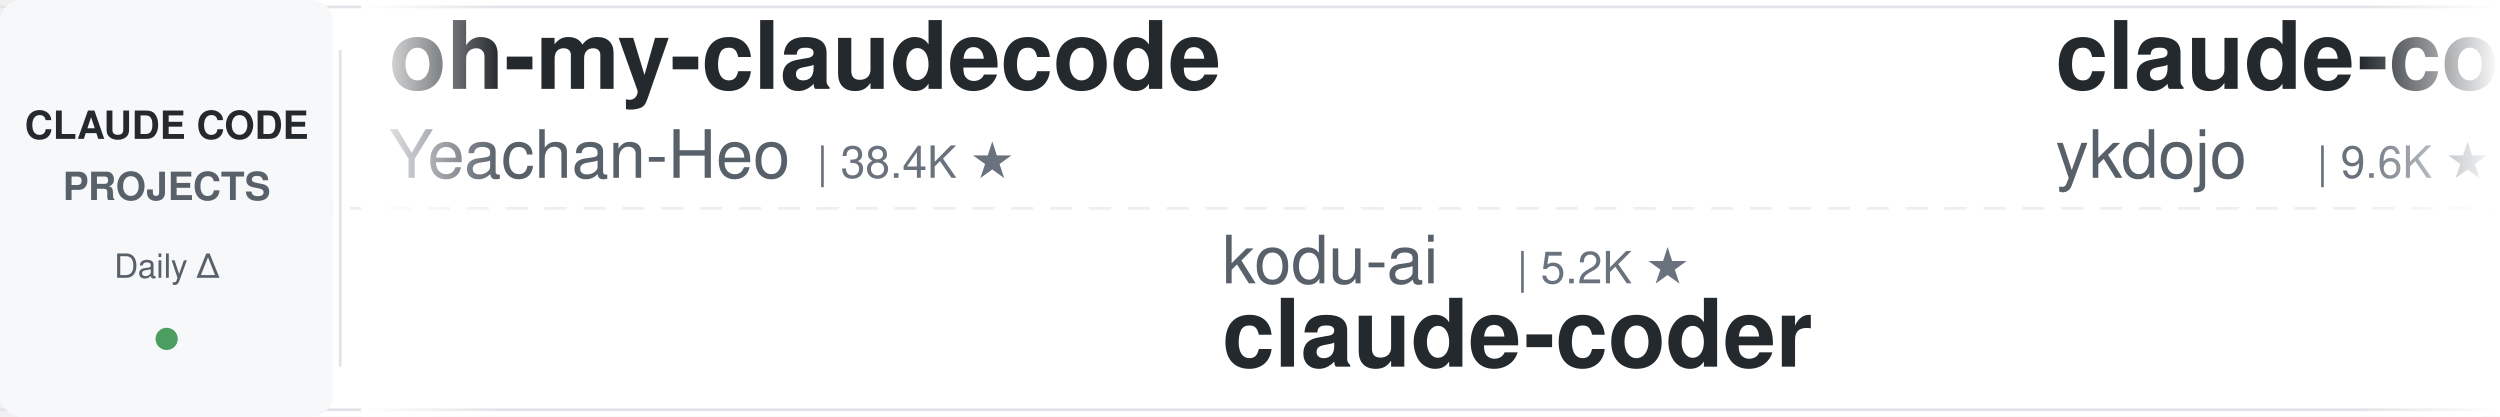
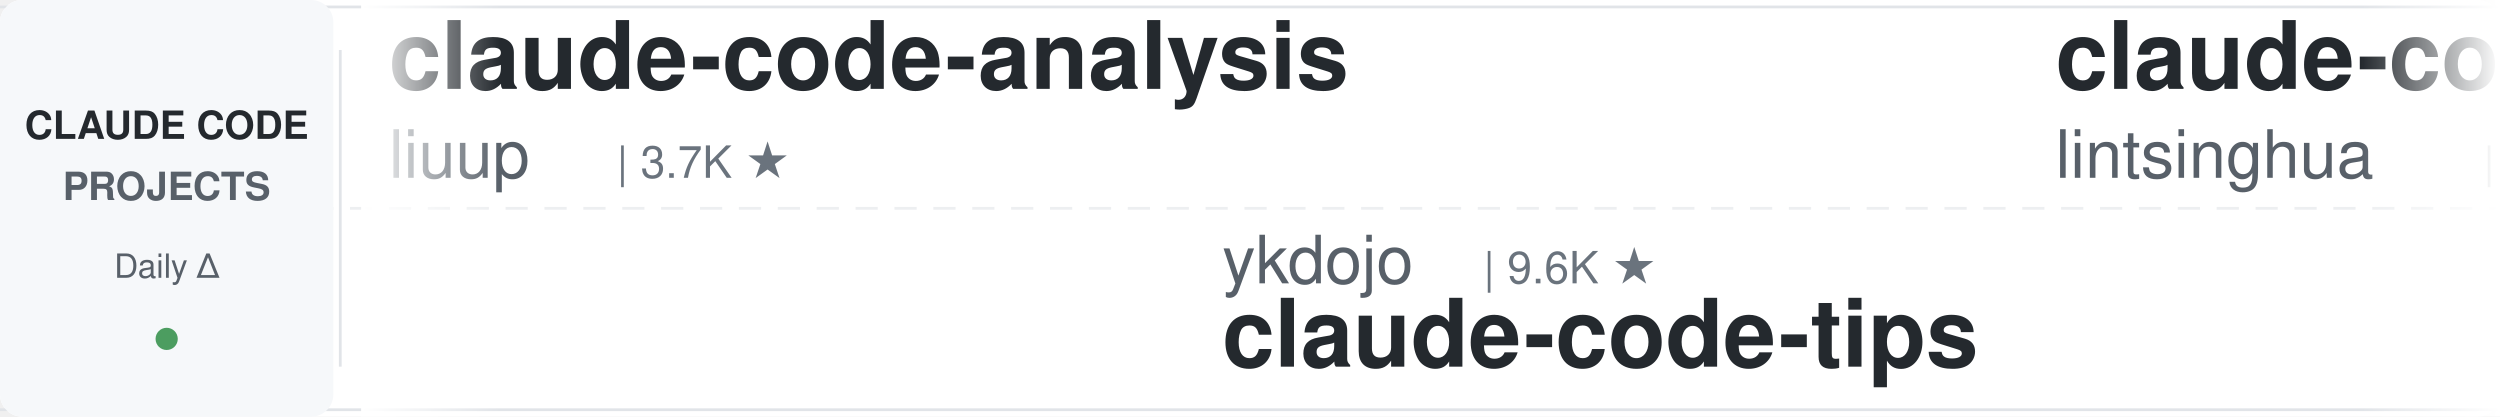
<svg xmlns="http://www.w3.org/2000/svg" width="900" height="150">
  <defs>
    <linearGradient id="leftFade" x1="0%" y1="0%" x2="100%" y2="0%">
      <stop offset="0%" style="stop-color:#ffffff;stop-opacity:1" />
      <stop offset="100%" style="stop-color:#ffffff;stop-opacity:0" />
    </linearGradient>
    <linearGradient id="rightFade" x1="0%" y1="0%" x2="100%" y2="0%">
      <stop offset="0%" style="stop-color:#ffffff;stop-opacity:0" />
      <stop offset="100%" style="stop-color:#ffffff;stop-opacity:1" />
    </linearGradient>
  </defs>
  <rect width="900" height="150" fill="#ffffff" rx="8" />
  <rect x="0" y="2" width="900" height="1" fill="#e1e4e8" />
  <rect x="0" y="147" width="900" height="1" fill="#e1e4e8" />
  <line x1="0" y1="75" x2="900" y2="75" stroke="#e1e4e8" stroke-width="1" stroke-dasharray="8 6" opacity="0.6" />
  <rect x="0" y="0" width="120" height="150" fill="#f6f8fa" rx="8" />
  <text x="60" y="50" font-family="-apple-system, BlinkMacSystemFont, 'Segoe UI', Helvetica, Arial, sans-serif" font-size="14" font-weight="600" fill="#24292e" text-anchor="middle">CLAUDE CODE</text>
  <text x="60" y="72" font-family="-apple-system, BlinkMacSystemFont, 'Segoe UI', Helvetica, Arial, sans-serif" font-size="14" font-weight="600" fill="#586069" text-anchor="middle">PROJECTS</text>
  <text x="60" y="100" font-family="-apple-system, BlinkMacSystemFont, 'Segoe UI', Helvetica, Arial, sans-serif" font-size="12" font-weight="500" fill="#586069" text-anchor="middle">Daily Δ</text>
  <circle cx="60" cy="122" r="4" fill="#22863a" opacity="0.8" />
  <rect x="122" y="18" width="1" height="114" fill="#e1e4e8" />
  <clipPath id="tickerClip">
    <rect x="130" y="0" width="770" height="150" />
  </clipPath>
  <g clip-path="url(#tickerClip)">
    <g id="tickerItems">
      <animateTransform attributeName="transform" attributeType="XML" type="translate" from="0 0" to="-3000 0" dur="54s" repeatCount="indefinite" />
      <g transform="translate(0, 0)">
-         <text x="140" y="32" font-family="-apple-system, BlinkMacSystemFont, 'Segoe UI', Helvetica, Arial, sans-serif" font-size="34" font-weight="600" fill="#24292e">oh-my-claudecode</text>
-         <text x="140" y="64" font-family="-apple-system, BlinkMacSystemFont, 'Segoe UI', Helvetica, Arial, sans-serif" font-size="24" font-weight="400" fill="#586069">Yeachan-Heo</text>
-         <text x="294" y="64" font-family="-apple-system, BlinkMacSystemFont, 'Segoe UI', Helvetica, Arial, sans-serif" font-size="16" font-weight="500" fill="#6a737d">| 38.4K ★</text>
+         <text x="140" y="32" font-family="-apple-system, BlinkMacSystemFont, 'Segoe UI', Helvetica, Arial, sans-serif" font-size="34" font-weight="600" fill="#24292e">claude-code-analysis</text>
+         <text x="140" y="64" font-family="-apple-system, BlinkMacSystemFont, 'Segoe UI', Helvetica, Arial, sans-serif" font-size="24" font-weight="400" fill="#586069">liuup</text>
+         <text x="222" y="64" font-family="-apple-system, BlinkMacSystemFont, 'Segoe UI', Helvetica, Arial, sans-serif" font-size="16" font-weight="500" fill="#6a737d">| 3.7K ★</text>
      </g>
      <g transform="translate(300, 0)">
-         <text x="140" y="102" font-family="-apple-system, BlinkMacSystemFont, 'Segoe UI', Helvetica, Arial, sans-serif" font-size="24" font-weight="400" fill="#586069">kodu-ai</text>
-         <text x="246" y="102" font-family="-apple-system, BlinkMacSystemFont, 'Segoe UI', Helvetica, Arial, sans-serif" font-size="16" font-weight="500" fill="#6a737d">| 5.2K ★</text>
-         <text x="140" y="132" font-family="-apple-system, BlinkMacSystemFont, 'Segoe UI', Helvetica, Arial, sans-serif" font-size="34" font-weight="600" fill="#24292e">claude-coder</text>
+         <text x="140" y="102" font-family="-apple-system, BlinkMacSystemFont, 'Segoe UI', Helvetica, Arial, sans-serif" font-size="24" font-weight="400" fill="#586069">ykdojo</text>
+         <text x="234" y="102" font-family="-apple-system, BlinkMacSystemFont, 'Segoe UI', Helvetica, Arial, sans-serif" font-size="16" font-weight="500" fill="#6a737d">| 9.6K ★</text>
+         <text x="140" y="132" font-family="-apple-system, BlinkMacSystemFont, 'Segoe UI', Helvetica, Arial, sans-serif" font-size="34" font-weight="600" fill="#24292e">claude-code-tips</text>
      </g>
      <g transform="translate(600, 0)">
-         <text x="140" y="32" font-family="-apple-system, BlinkMacSystemFont, 'Segoe UI', Helvetica, Arial, sans-serif" font-size="34" font-weight="600" fill="#24292e">claude-code-tips</text>
-         <text x="140" y="64" font-family="-apple-system, BlinkMacSystemFont, 'Segoe UI', Helvetica, Arial, sans-serif" font-size="24" font-weight="400" fill="#586069">ykdojo</text>
-         <text x="234" y="64" font-family="-apple-system, BlinkMacSystemFont, 'Segoe UI', Helvetica, Arial, sans-serif" font-size="16" font-weight="500" fill="#6a737d">| 9.6K ★</text>
+         <text x="140" y="32" font-family="-apple-system, BlinkMacSystemFont, 'Segoe UI', Helvetica, Arial, sans-serif" font-size="34" font-weight="600" fill="#24292e">claude-code-book</text>
+         <text x="140" y="64" font-family="-apple-system, BlinkMacSystemFont, 'Segoe UI', Helvetica, Arial, sans-serif" font-size="24" font-weight="400" fill="#586069">lintsinghua</text>
+         <text x="294" y="64" font-family="-apple-system, BlinkMacSystemFont, 'Segoe UI', Helvetica, Arial, sans-serif" font-size="16" font-weight="500" fill="#6a737d">| 4.1K ★</text>
      </g>
      <g transform="translate(900, 0)">
-         <text x="140" y="102" font-family="-apple-system, BlinkMacSystemFont, 'Segoe UI', Helvetica, Arial, sans-serif" font-size="24" font-weight="400" fill="#586069">SeemSeam</text>
-         <text x="258" y="102" font-family="-apple-system, BlinkMacSystemFont, 'Segoe UI', Helvetica, Arial, sans-serif" font-size="16" font-weight="500" fill="#6a737d">| 3.4K ★</text>
-         <text x="140" y="132" font-family="-apple-system, BlinkMacSystemFont, 'Segoe UI', Helvetica, Arial, sans-serif" font-size="34" font-weight="600" fill="#24292e">claude_codex_bridge</text>
+         <text x="140" y="102" font-family="-apple-system, BlinkMacSystemFont, 'Segoe UI', Helvetica, Arial, sans-serif" font-size="24" font-weight="400" fill="#586069">centminmod</text>
+         <text x="282" y="102" font-family="-apple-system, BlinkMacSystemFont, 'Segoe UI', Helvetica, Arial, sans-serif" font-size="16" font-weight="500" fill="#6a737d">| 2.6K ★</text>
+         <text x="140" y="132" font-family="-apple-system, BlinkMacSystemFont, 'Segoe UI', Helvetica, Arial, sans-serif" font-size="34" font-weight="600" fill="#24292e">my-claude-code-setup</text>
      </g>
      <g transform="translate(1200, 0)">
-         <text x="140" y="32" font-family="-apple-system, BlinkMacSystemFont, 'Segoe UI', Helvetica, Arial, sans-serif" font-size="34" font-weight="600" fill="#24292e">claude-code-harness</text>
-         <text x="140" y="64" font-family="-apple-system, BlinkMacSystemFont, 'Segoe UI', Helvetica, Arial, sans-serif" font-size="24" font-weight="400" fill="#586069">Chachamaru127</text>
-         <text x="318" y="64" font-family="-apple-system, BlinkMacSystemFont, 'Segoe UI', Helvetica, Arial, sans-serif" font-size="16" font-weight="500" fill="#6a737d">| 3.0K ★</text>
+         <text x="140" y="32" font-family="-apple-system, BlinkMacSystemFont, 'Segoe UI', Helvetica, Arial, sans-serif" font-size="34" font-weight="600" fill="#24292e">claude_codex_bridge</text>
+         <text x="140" y="64" font-family="-apple-system, BlinkMacSystemFont, 'Segoe UI', Helvetica, Arial, sans-serif" font-size="24" font-weight="400" fill="#586069">SeemSeam</text>
+         <text x="258" y="64" font-family="-apple-system, BlinkMacSystemFont, 'Segoe UI', Helvetica, Arial, sans-serif" font-size="16" font-weight="500" fill="#6a737d">| 3.4K ★</text>
      </g>
      <g transform="translate(1500, 0)">
-         <text x="140" y="102" font-family="-apple-system, BlinkMacSystemFont, 'Segoe UI', Helvetica, Arial, sans-serif" font-size="24" font-weight="400" fill="#586069">pedrohcgs</text>
-         <text x="270" y="102" font-family="-apple-system, BlinkMacSystemFont, 'Segoe UI', Helvetica, Arial, sans-serif" font-size="16" font-weight="500" fill="#6a737d">| 1.5K ★</text>
-         <text x="140" y="132" font-family="-apple-system, BlinkMacSystemFont, 'Segoe UI', Helvetica, Arial, sans-serif" font-size="34" font-weight="600" fill="#24292e">claude-code-my-workflow</text>
+         <text x="140" y="102" font-family="-apple-system, BlinkMacSystemFont, 'Segoe UI', Helvetica, Arial, sans-serif" font-size="24" font-weight="400" fill="#586069">diet103</text>
+         <text x="246" y="102" font-family="-apple-system, BlinkMacSystemFont, 'Segoe UI', Helvetica, Arial, sans-serif" font-size="16" font-weight="500" fill="#6a737d">| 10.0K ★</text>
+         <text x="140" y="132" font-family="-apple-system, BlinkMacSystemFont, 'Segoe UI', Helvetica, Arial, sans-serif" font-size="34" font-weight="600" fill="#24292e">claude-code-infrastructu...</text>
      </g>
      <g transform="translate(1800, 0)">
-         <text x="140" y="32" font-family="-apple-system, BlinkMacSystemFont, 'Segoe UI', Helvetica, Arial, sans-serif" font-size="34" font-weight="600" fill="#24292e">ralph-claude-code</text>
-         <text x="140" y="64" font-family="-apple-system, BlinkMacSystemFont, 'Segoe UI', Helvetica, Arial, sans-serif" font-size="24" font-weight="400" fill="#586069">frankbria</text>
-         <text x="270" y="64" font-family="-apple-system, BlinkMacSystemFont, 'Segoe UI', Helvetica, Arial, sans-serif" font-size="16" font-weight="500" fill="#6a737d">| 9.6K ★</text>
+         <text x="140" y="32" font-family="-apple-system, BlinkMacSystemFont, 'Segoe UI', Helvetica, Arial, sans-serif" font-size="34" font-weight="600" fill="#24292e">Claude-Code-Source-Study</text>
+         <text x="140" y="64" font-family="-apple-system, BlinkMacSystemFont, 'Segoe UI', Helvetica, Arial, sans-serif" font-size="24" font-weight="400" fill="#586069">luyao618</text>
+         <text x="258" y="64" font-family="-apple-system, BlinkMacSystemFont, 'Segoe UI', Helvetica, Arial, sans-serif" font-size="16" font-weight="500" fill="#6a737d">| 1.6K ★</text>
      </g>
      <g transform="translate(2100, 0)">
-         <text x="140" y="102" font-family="-apple-system, BlinkMacSystemFont, 'Segoe UI', Helvetica, Arial, sans-serif" font-size="24" font-weight="400" fill="#586069">wanshuiyin</text>
-         <text x="282" y="102" font-family="-apple-system, BlinkMacSystemFont, 'Segoe UI', Helvetica, Arial, sans-serif" font-size="16" font-weight="500" fill="#6a737d">| 14.4K ★</text>
-         <text x="140" y="132" font-family="-apple-system, BlinkMacSystemFont, 'Segoe UI', Helvetica, Arial, sans-serif" font-size="34" font-weight="600" fill="#24292e">Auto-claude-code-researc...</text>
+         <text x="140" y="102" font-family="-apple-system, BlinkMacSystemFont, 'Segoe UI', Helvetica, Arial, sans-serif" font-size="24" font-weight="400" fill="#586069">davila7</text>
+         <text x="246" y="102" font-family="-apple-system, BlinkMacSystemFont, 'Segoe UI', Helvetica, Arial, sans-serif" font-size="16" font-weight="500" fill="#6a737d">| 30.1K ★</text>
+         <text x="140" y="132" font-family="-apple-system, BlinkMacSystemFont, 'Segoe UI', Helvetica, Arial, sans-serif" font-size="34" font-weight="600" fill="#24292e">claude-code-templates</text>
      </g>
      <g transform="translate(2400, 0)">
-         <text x="140" y="32" font-family="-apple-system, BlinkMacSystemFont, 'Segoe UI', Helvetica, Arial, sans-serif" font-size="34" font-weight="600" fill="#24292e">how-claude-code-works</text>
-         <text x="140" y="64" font-family="-apple-system, BlinkMacSystemFont, 'Segoe UI', Helvetica, Arial, sans-serif" font-size="24" font-weight="400" fill="#586069">Windy3f3f3f3f</text>
-         <text x="318" y="64" font-family="-apple-system, BlinkMacSystemFont, 'Segoe UI', Helvetica, Arial, sans-serif" font-size="16" font-weight="500" fill="#6a737d">| 3.4K ★</text>
+         <text x="140" y="32" font-family="-apple-system, BlinkMacSystemFont, 'Segoe UI', Helvetica, Arial, sans-serif" font-size="34" font-weight="600" fill="#24292e">claude-code-source</text>
+         <text x="140" y="64" font-family="-apple-system, BlinkMacSystemFont, 'Segoe UI', Helvetica, Arial, sans-serif" font-size="24" font-weight="400" fill="#586069">AprilNEA</text>
+         <text x="258" y="64" font-family="-apple-system, BlinkMacSystemFont, 'Segoe UI', Helvetica, Arial, sans-serif" font-size="16" font-weight="500" fill="#6a737d">| 393 ★</text>
      </g>
      <g transform="translate(2700, 0)">
-         <text x="140" y="102" font-family="-apple-system, BlinkMacSystemFont, 'Segoe UI', Helvetica, Arial, sans-serif" font-size="24" font-weight="400" fill="#586069">huangserva</text>
-         <text x="282" y="102" font-family="-apple-system, BlinkMacSystemFont, 'Segoe UI', Helvetica, Arial, sans-serif" font-size="16" font-weight="500" fill="#6a737d">| 622 ★</text>
-         <text x="140" y="132" font-family="-apple-system, BlinkMacSystemFont, 'Segoe UI', Helvetica, Arial, sans-serif" font-size="34" font-weight="600" fill="#24292e">claude-code-cli</text>
+         <text x="140" y="102" font-family="-apple-system, BlinkMacSystemFont, 'Segoe UI', Helvetica, Arial, sans-serif" font-size="24" font-weight="400" fill="#586069">jeremylongshore</text>
+         <text x="342" y="102" font-family="-apple-system, BlinkMacSystemFont, 'Segoe UI', Helvetica, Arial, sans-serif" font-size="16" font-weight="500" fill="#6a737d">| 2.6K ★</text>
+         <text x="140" y="132" font-family="-apple-system, BlinkMacSystemFont, 'Segoe UI', Helvetica, Arial, sans-serif" font-size="34" font-weight="600" fill="#24292e">claude-code-plugins-plus...</text>
      </g>
      <g transform="translate(3000, 0)">
-         <text x="140" y="32" font-family="-apple-system, BlinkMacSystemFont, 'Segoe UI', Helvetica, Arial, sans-serif" font-size="34" font-weight="600" fill="#24292e">oh-my-claudecode</text>
-         <text x="140" y="64" font-family="-apple-system, BlinkMacSystemFont, 'Segoe UI', Helvetica, Arial, sans-serif" font-size="24" font-weight="400" fill="#586069">Yeachan-Heo</text>
-         <text x="294" y="64" font-family="-apple-system, BlinkMacSystemFont, 'Segoe UI', Helvetica, Arial, sans-serif" font-size="16" font-weight="500" fill="#6a737d">| 38.4K ★</text>
+         <text x="140" y="32" font-family="-apple-system, BlinkMacSystemFont, 'Segoe UI', Helvetica, Arial, sans-serif" font-size="34" font-weight="600" fill="#24292e">claude-code-analysis</text>
+         <text x="140" y="64" font-family="-apple-system, BlinkMacSystemFont, 'Segoe UI', Helvetica, Arial, sans-serif" font-size="24" font-weight="400" fill="#586069">liuup</text>
+         <text x="222" y="64" font-family="-apple-system, BlinkMacSystemFont, 'Segoe UI', Helvetica, Arial, sans-serif" font-size="16" font-weight="500" fill="#6a737d">| 3.7K ★</text>
      </g>
      <g transform="translate(3300, 0)">
-         <text x="140" y="102" font-family="-apple-system, BlinkMacSystemFont, 'Segoe UI', Helvetica, Arial, sans-serif" font-size="24" font-weight="400" fill="#586069">kodu-ai</text>
-         <text x="246" y="102" font-family="-apple-system, BlinkMacSystemFont, 'Segoe UI', Helvetica, Arial, sans-serif" font-size="16" font-weight="500" fill="#6a737d">| 5.2K ★</text>
-         <text x="140" y="132" font-family="-apple-system, BlinkMacSystemFont, 'Segoe UI', Helvetica, Arial, sans-serif" font-size="34" font-weight="600" fill="#24292e">claude-coder</text>
+         <text x="140" y="102" font-family="-apple-system, BlinkMacSystemFont, 'Segoe UI', Helvetica, Arial, sans-serif" font-size="24" font-weight="400" fill="#586069">ykdojo</text>
+         <text x="234" y="102" font-family="-apple-system, BlinkMacSystemFont, 'Segoe UI', Helvetica, Arial, sans-serif" font-size="16" font-weight="500" fill="#6a737d">| 9.6K ★</text>
+         <text x="140" y="132" font-family="-apple-system, BlinkMacSystemFont, 'Segoe UI', Helvetica, Arial, sans-serif" font-size="34" font-weight="600" fill="#24292e">claude-code-tips</text>
      </g>
      <g transform="translate(3600, 0)">
-         <text x="140" y="32" font-family="-apple-system, BlinkMacSystemFont, 'Segoe UI', Helvetica, Arial, sans-serif" font-size="34" font-weight="600" fill="#24292e">claude-code-tips</text>
-         <text x="140" y="64" font-family="-apple-system, BlinkMacSystemFont, 'Segoe UI', Helvetica, Arial, sans-serif" font-size="24" font-weight="400" fill="#586069">ykdojo</text>
-         <text x="234" y="64" font-family="-apple-system, BlinkMacSystemFont, 'Segoe UI', Helvetica, Arial, sans-serif" font-size="16" font-weight="500" fill="#6a737d">| 9.6K ★</text>
+         <text x="140" y="32" font-family="-apple-system, BlinkMacSystemFont, 'Segoe UI', Helvetica, Arial, sans-serif" font-size="34" font-weight="600" fill="#24292e">claude-code-book</text>
+         <text x="140" y="64" font-family="-apple-system, BlinkMacSystemFont, 'Segoe UI', Helvetica, Arial, sans-serif" font-size="24" font-weight="400" fill="#586069">lintsinghua</text>
+         <text x="294" y="64" font-family="-apple-system, BlinkMacSystemFont, 'Segoe UI', Helvetica, Arial, sans-serif" font-size="16" font-weight="500" fill="#6a737d">| 4.1K ★</text>
      </g>
      <g transform="translate(3900, 0)">
-         <text x="140" y="102" font-family="-apple-system, BlinkMacSystemFont, 'Segoe UI', Helvetica, Arial, sans-serif" font-size="24" font-weight="400" fill="#586069">SeemSeam</text>
-         <text x="258" y="102" font-family="-apple-system, BlinkMacSystemFont, 'Segoe UI', Helvetica, Arial, sans-serif" font-size="16" font-weight="500" fill="#6a737d">| 3.4K ★</text>
-         <text x="140" y="132" font-family="-apple-system, BlinkMacSystemFont, 'Segoe UI', Helvetica, Arial, sans-serif" font-size="34" font-weight="600" fill="#24292e">claude_codex_bridge</text>
+         <text x="140" y="102" font-family="-apple-system, BlinkMacSystemFont, 'Segoe UI', Helvetica, Arial, sans-serif" font-size="24" font-weight="400" fill="#586069">centminmod</text>
+         <text x="282" y="102" font-family="-apple-system, BlinkMacSystemFont, 'Segoe UI', Helvetica, Arial, sans-serif" font-size="16" font-weight="500" fill="#6a737d">| 2.6K ★</text>
+         <text x="140" y="132" font-family="-apple-system, BlinkMacSystemFont, 'Segoe UI', Helvetica, Arial, sans-serif" font-size="34" font-weight="600" fill="#24292e">my-claude-code-setup</text>
      </g>
    </g>
  </g>
  <rect x="130" y="0" width="50" height="150" fill="url(#leftFade)" />
  <rect x="850" y="0" width="50" height="150" fill="url(#rightFade)" />
</svg>
